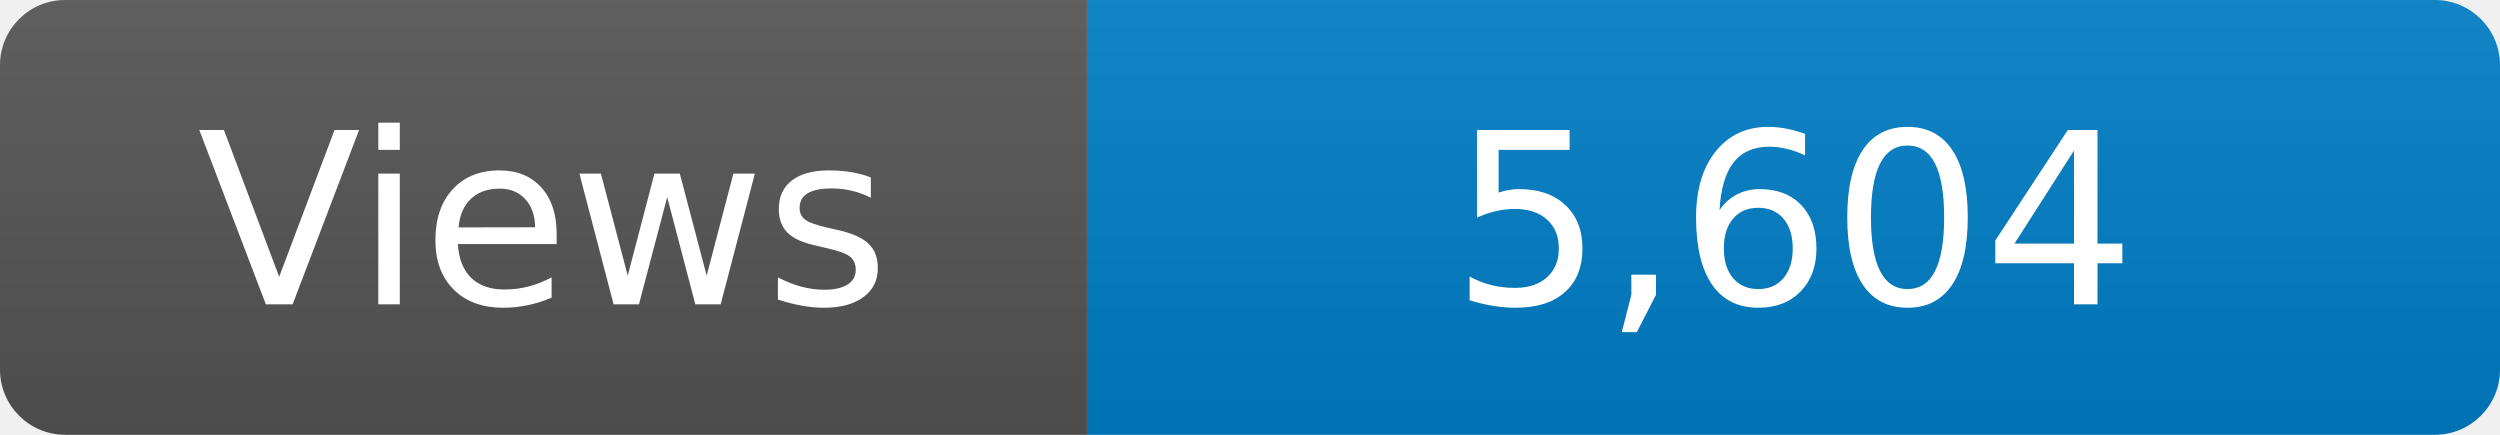
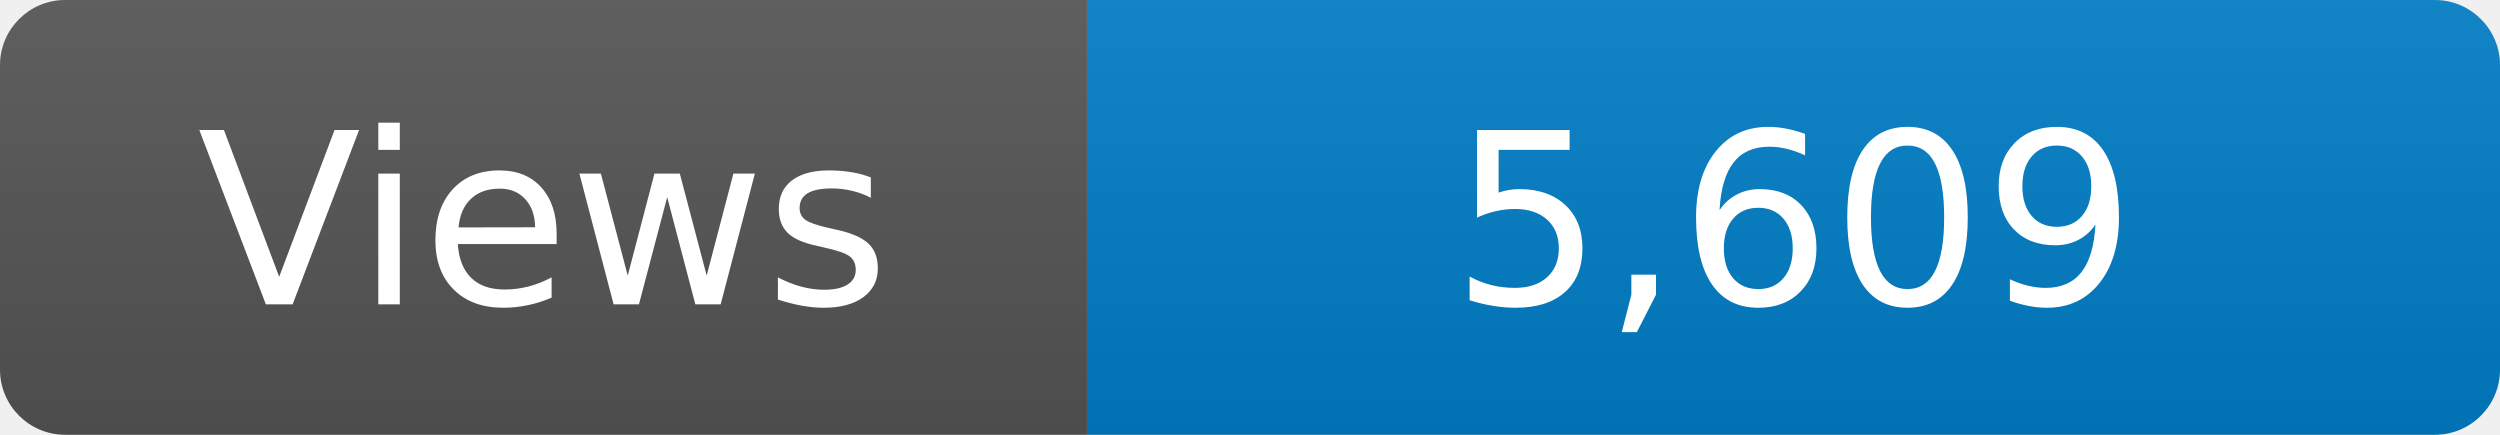
<svg xmlns="http://www.w3.org/2000/svg" width="115" height="20" role="img" aria-label="Maintained?: yes">
  <linearGradient id="s" x2="0" y2="100%">
    <stop offset="0" stop-color="#bbb" stop-opacity=".1" />
    <stop offset="1" stop-opacity=".1" />
  </linearGradient>
  <clipPath id="r">
    <rect width="115" height="20" rx="3" fill="#fff" />
  </clipPath>
  <g clip-path="url(#r)">
    <rect width="50" height="20" fill="#555" />
    <rect x="50" width="160" height="20" fill="#007ec6" />
    <rect width="115" height="20" fill="url(#s)" />
  </g>
  <g fill="#fff" text-anchor="middle" font-family="Verdana,Geneva,DejaVu Sans,sans-serif" font-size="110">
    <text x="250" y="140" transform="scale(.1)" fill="#fff">Views</text>
-     <text x="825" y="140" transform="scale(.1)" fill="#fff">5,604</text>
+     <text x="825" y="140" transform="scale(.1)" fill="#fff">5,609</text>
  </g>
</svg>
